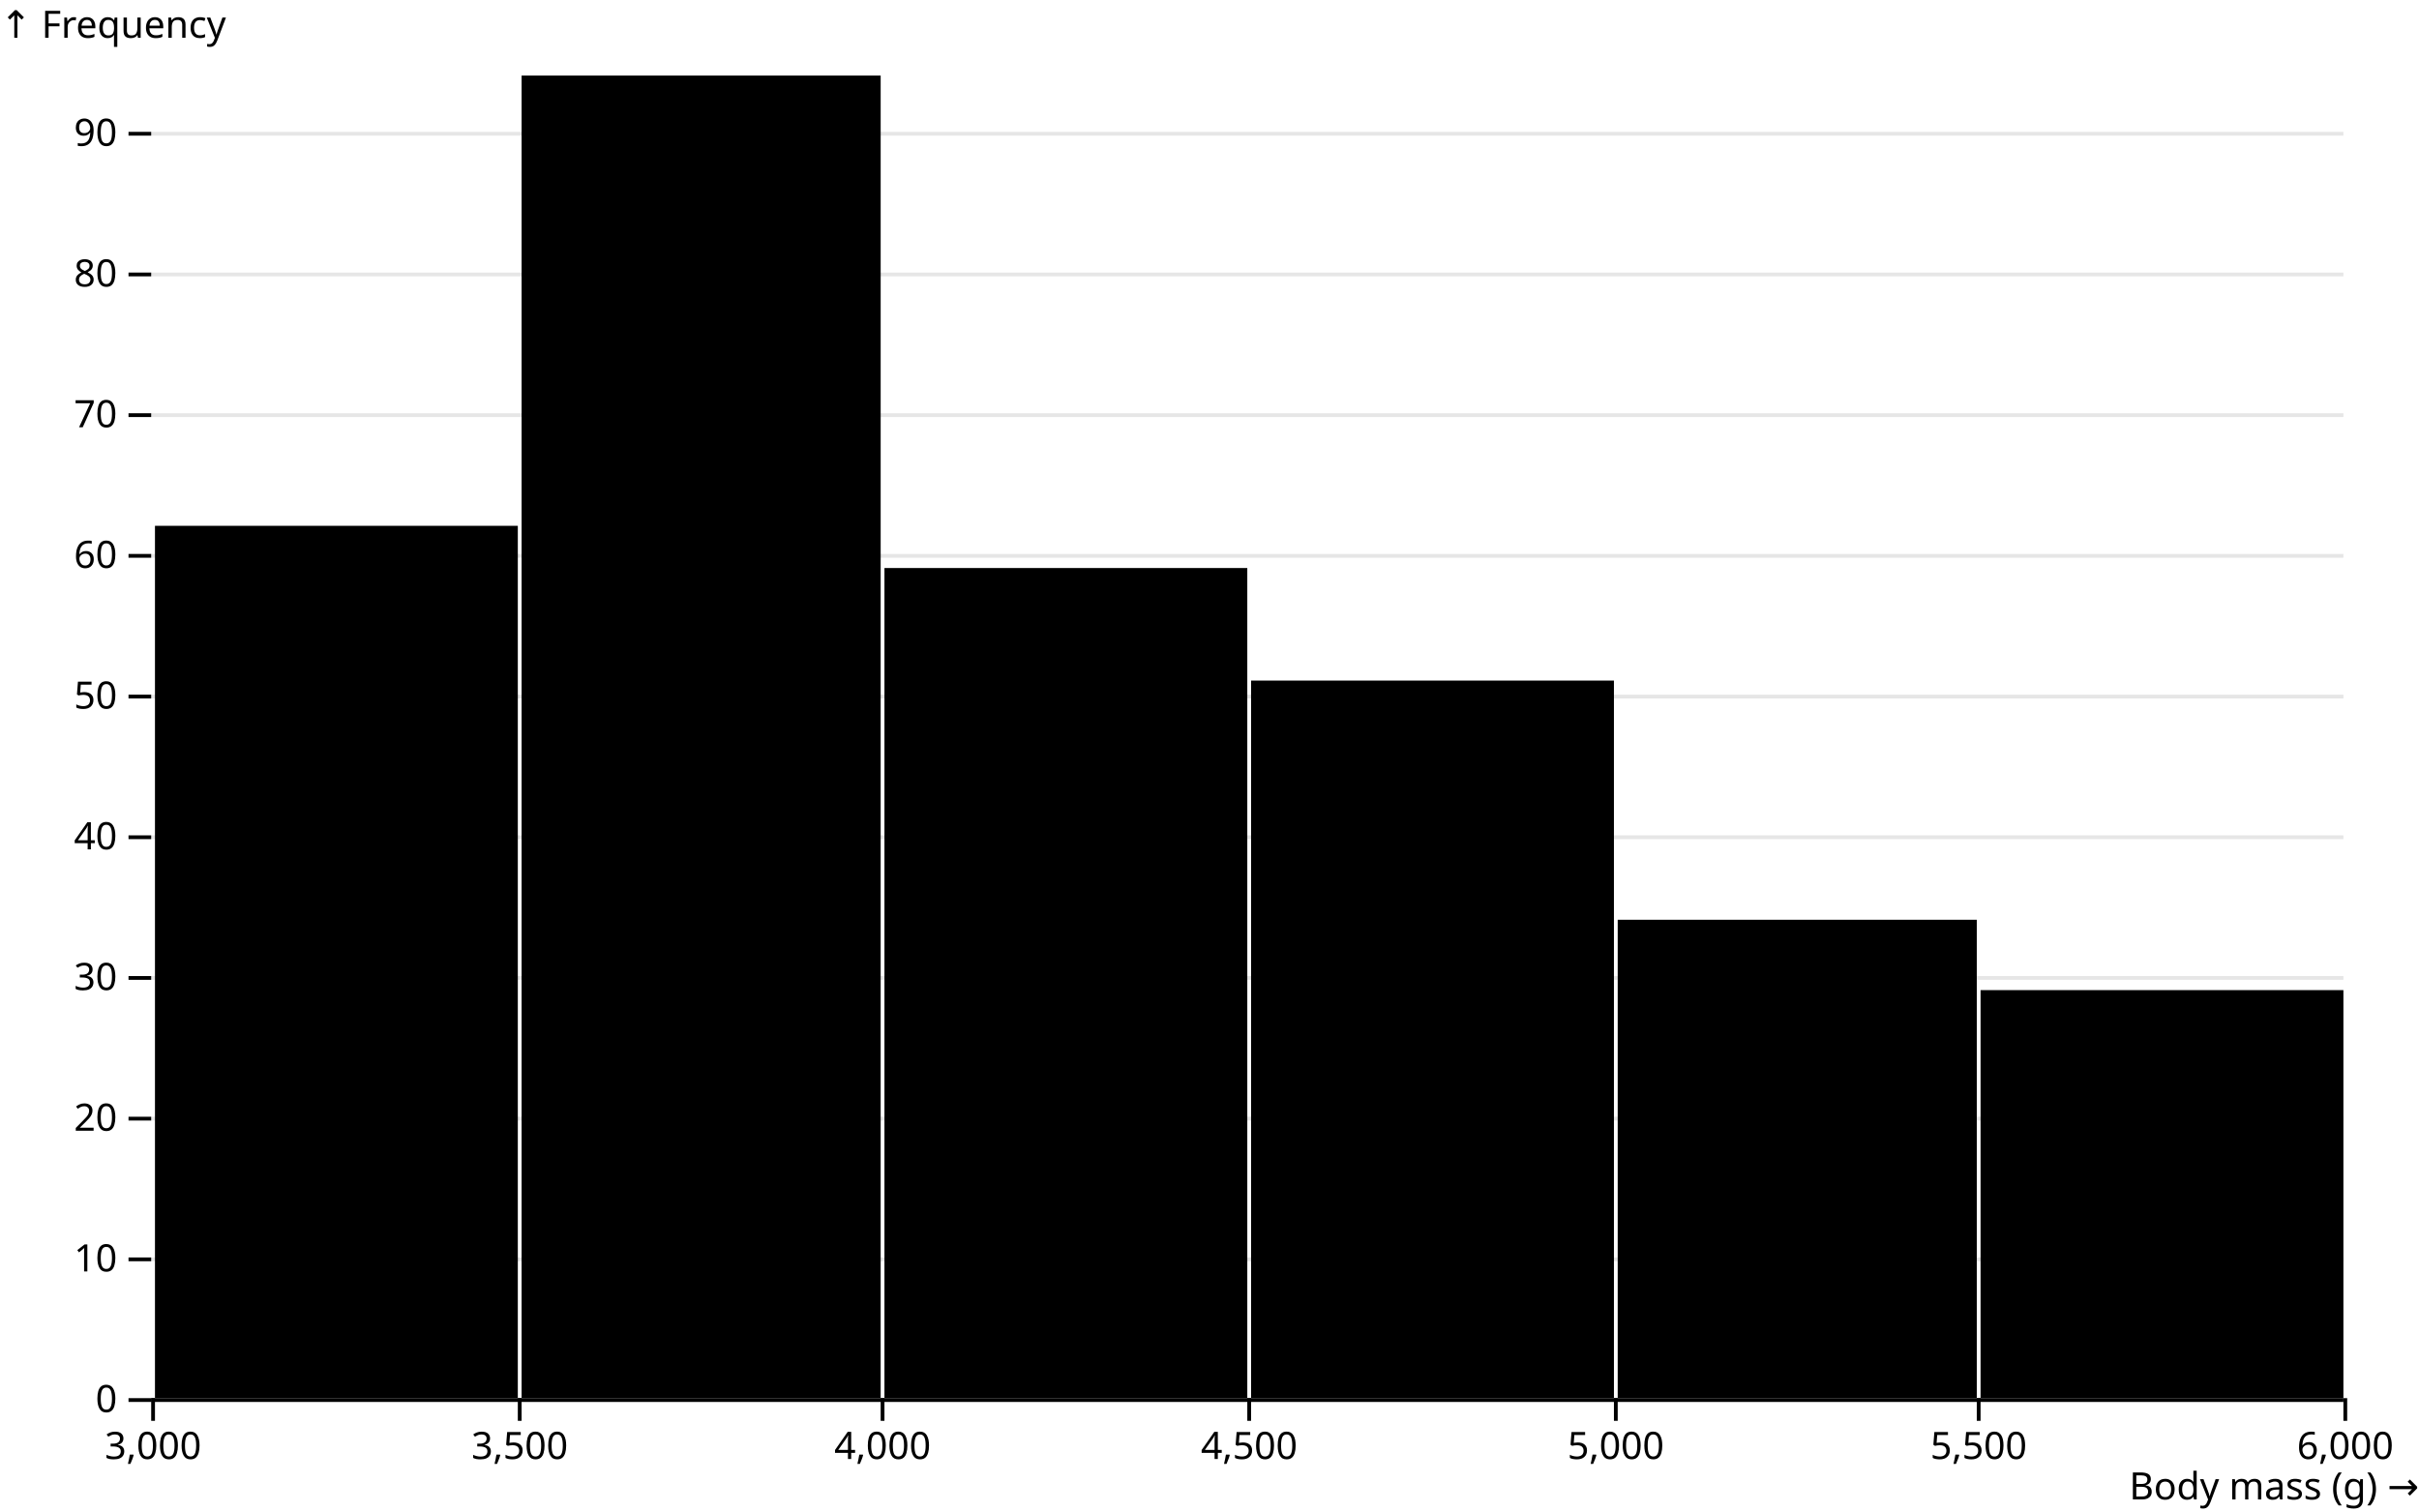
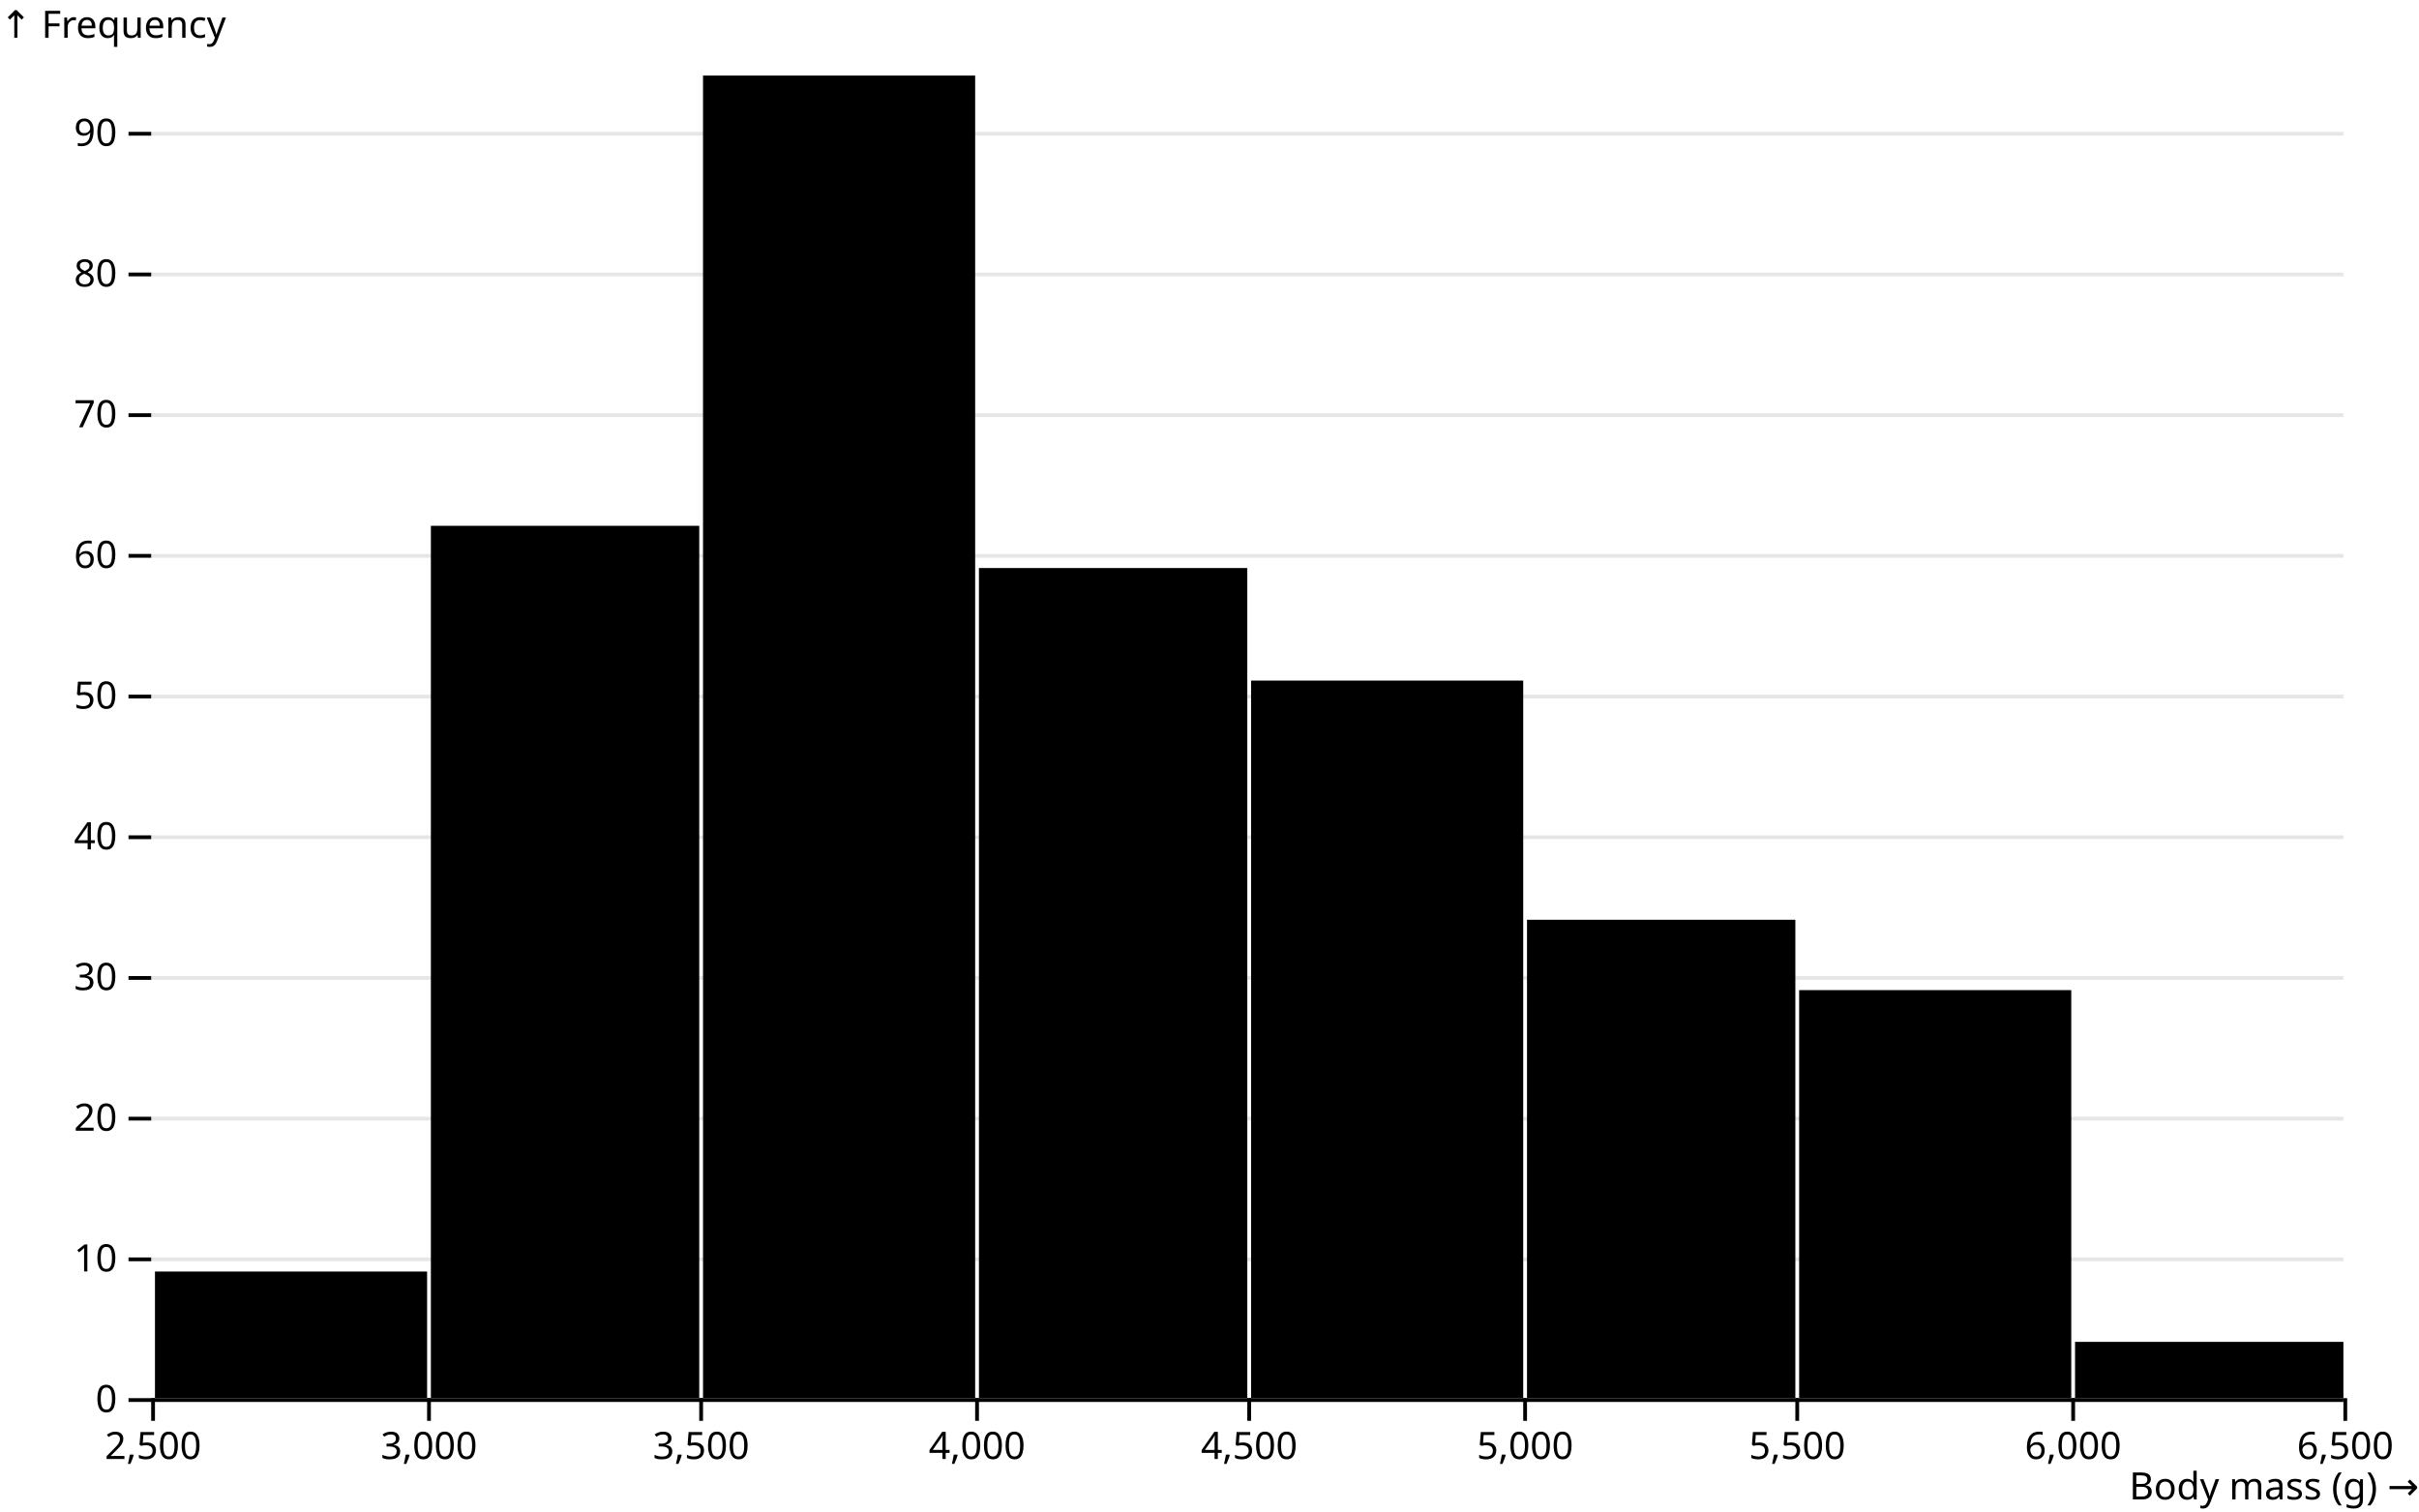
<svg xmlns="http://www.w3.org/2000/svg" class="plot" fill="currentColor" font-family="system-ui, sans-serif" font-size="10" text-anchor="middle" width="640" height="400" viewBox="0 0 640 400">
  <style>
    .plot {
      display: block;
      background: white;
      height: auto;
      height: intrinsic;
      max-width: 100%;
    }

    .plot text,
    .plot tspan {
      white-space: pre;
    }
  </style>
  <g aria-label="y-axis" aria-description="↑ Frequency" transform="translate(40,0)" fill="none" text-anchor="end" font-variant="tabular-nums">
    <g class="tick" opacity="1" transform="translate(0,370.5)">
      <line stroke="currentColor" x2="-6" />
      <line stroke="currentColor" x2="580" stroke-opacity="0.1" />
      <text fill="currentColor" x="-9" dy="0.32em">0</text>
    </g>
    <g class="tick" opacity="1" transform="translate(0,333.266)">
      <line stroke="currentColor" x2="-6" />
      <line stroke="currentColor" x2="580" stroke-opacity="0.1" />
      <text fill="currentColor" x="-9" dy="0.32em">10</text>
    </g>
    <g class="tick" opacity="1" transform="translate(0,296.0319)">
      <line stroke="currentColor" x2="-6" />
      <line stroke="currentColor" x2="580" stroke-opacity="0.1" />
      <text fill="currentColor" x="-9" dy="0.32em">20</text>
    </g>
    <g class="tick" opacity="1" transform="translate(0,258.7979)">
      <line stroke="currentColor" x2="-6" />
      <line stroke="currentColor" x2="580" stroke-opacity="0.1" />
      <text fill="currentColor" x="-9" dy="0.32em">30</text>
    </g>
    <g class="tick" opacity="1" transform="translate(0,221.5638)">
      <line stroke="currentColor" x2="-6" />
      <line stroke="currentColor" x2="580" stroke-opacity="0.1" />
      <text fill="currentColor" x="-9" dy="0.32em">40</text>
    </g>
    <g class="tick" opacity="1" transform="translate(0,184.3298)">
      <line stroke="currentColor" x2="-6" />
      <line stroke="currentColor" x2="580" stroke-opacity="0.1" />
      <text fill="currentColor" x="-9" dy="0.32em">50</text>
    </g>
    <g class="tick" opacity="1" transform="translate(0,147.0957)">
      <line stroke="currentColor" x2="-6" />
      <line stroke="currentColor" x2="580" stroke-opacity="0.1" />
      <text fill="currentColor" x="-9" dy="0.32em">60</text>
    </g>
    <g class="tick" opacity="1" transform="translate(0,109.8617)">
      <line stroke="currentColor" x2="-6" />
      <line stroke="currentColor" x2="580" stroke-opacity="0.1" />
      <text fill="currentColor" x="-9" dy="0.32em">70</text>
    </g>
    <g class="tick" opacity="1" transform="translate(0,72.62766)">
      <line stroke="currentColor" x2="-6" />
      <line stroke="currentColor" x2="580" stroke-opacity="0.1" />
      <text fill="currentColor" x="-9" dy="0.32em">80</text>
    </g>
    <g class="tick" opacity="1" transform="translate(0,35.39362)">
      <line stroke="currentColor" x2="-6" />
      <line stroke="currentColor" x2="580" stroke-opacity="0.1" />
      <text fill="currentColor" x="-9" dy="0.32em">90</text>
    </g>
    <text fill="currentColor" font-variant="normal" transform="translate(-40,20)" dy="-1em" text-anchor="start">↑ Frequency</text>
  </g>
  <g aria-label="x-axis" aria-description="Body mass (g) →" transform="translate(0,370)" fill="none" text-anchor="middle" font-variant="tabular-nums">
    <g class="tick" opacity="1" transform="translate(40.5,0)">
      <line stroke="currentColor" y2="6" />
+       <text fill="currentColor" y="9" dy="0.71em">2,500</text>
+     </g>
+     <g class="tick" opacity="1" transform="translate(113.5,0)">
+       <line stroke="currentColor" y2="6" />
      <text fill="currentColor" y="9" dy="0.71em">3,000</text>
    </g>
-     <g class="tick" opacity="1" transform="translate(137.5,0)">
+     <g class="tick" opacity="1" transform="translate(185.5,0)">
      <line stroke="currentColor" y2="6" />
      <text fill="currentColor" y="9" dy="0.71em">3,500</text>
    </g>
-     <g class="tick" opacity="1" transform="translate(233.5,0)">
+     <g class="tick" opacity="1" transform="translate(258.5,0)">
      <line stroke="currentColor" y2="6" />
      <text fill="currentColor" y="9" dy="0.71em">4,000</text>
    </g>
    <g class="tick" opacity="1" transform="translate(330.5,0)">
      <line stroke="currentColor" y2="6" />
      <text fill="currentColor" y="9" dy="0.71em">4,500</text>
    </g>
-     <g class="tick" opacity="1" transform="translate(427.5,0)">
+     <g class="tick" opacity="1" transform="translate(403.5,0)">
      <line stroke="currentColor" y2="6" />
      <text fill="currentColor" y="9" dy="0.71em">5,000</text>
    </g>
-     <g class="tick" opacity="1" transform="translate(523.5,0)">
+     <g class="tick" opacity="1" transform="translate(475.5,0)">
      <line stroke="currentColor" y2="6" />
      <text fill="currentColor" y="9" dy="0.71em">5,500</text>
    </g>
+     <g class="tick" opacity="1" transform="translate(548.5,0)">
+       <line stroke="currentColor" y2="6" />
+       <text fill="currentColor" y="9" dy="0.71em">6,000</text>
+     </g>
    <g class="tick" opacity="1" transform="translate(620.5,0)">
      <line stroke="currentColor" y2="6" />
-       <text fill="currentColor" y="9" dy="0.71em">6,000</text>
+       <text fill="currentColor" y="9" dy="0.71em">6,500</text>
    </g>
    <text fill="currentColor" transform="translate(640,30)" dy="-0.32em" text-anchor="end">Body mass (g) →</text>
  </g>
  <g aria-label="rect">
-     <rect x="41" y="139.149" width="96" height="230.851" />
-     <rect x="138" y="20" width="95" height="350" />
-     <rect x="234" y="150.319" width="96" height="219.681" />
-     <rect x="331" y="180.106" width="96" height="189.894" />
-     <rect x="428" y="243.404" width="95" height="126.596" />
-     <rect x="524" y="262.021" width="96" height="107.979" />
+     <rect x="41" y="336.489" width="72" height="33.511" />
+     <rect x="114" y="139.149" width="71" height="230.851" />
+     <rect x="186" y="20" width="72" height="350" />
+     <rect x="259" y="150.319" width="71" height="219.681" />
+     <rect x="331" y="180.106" width="72" height="189.894" />
+     <rect x="404" y="243.404" width="71" height="126.596" />
+     <rect x="476" y="262.021" width="72" height="107.979" />
+     <rect x="549" y="355.106" width="71" height="14.894" />
  </g>
  <g aria-label="rule" stroke="currentColor" transform="translate(0,0.5)">
    <line x1="40" x2="620" y1="370" y2="370" />
  </g>
</svg>
